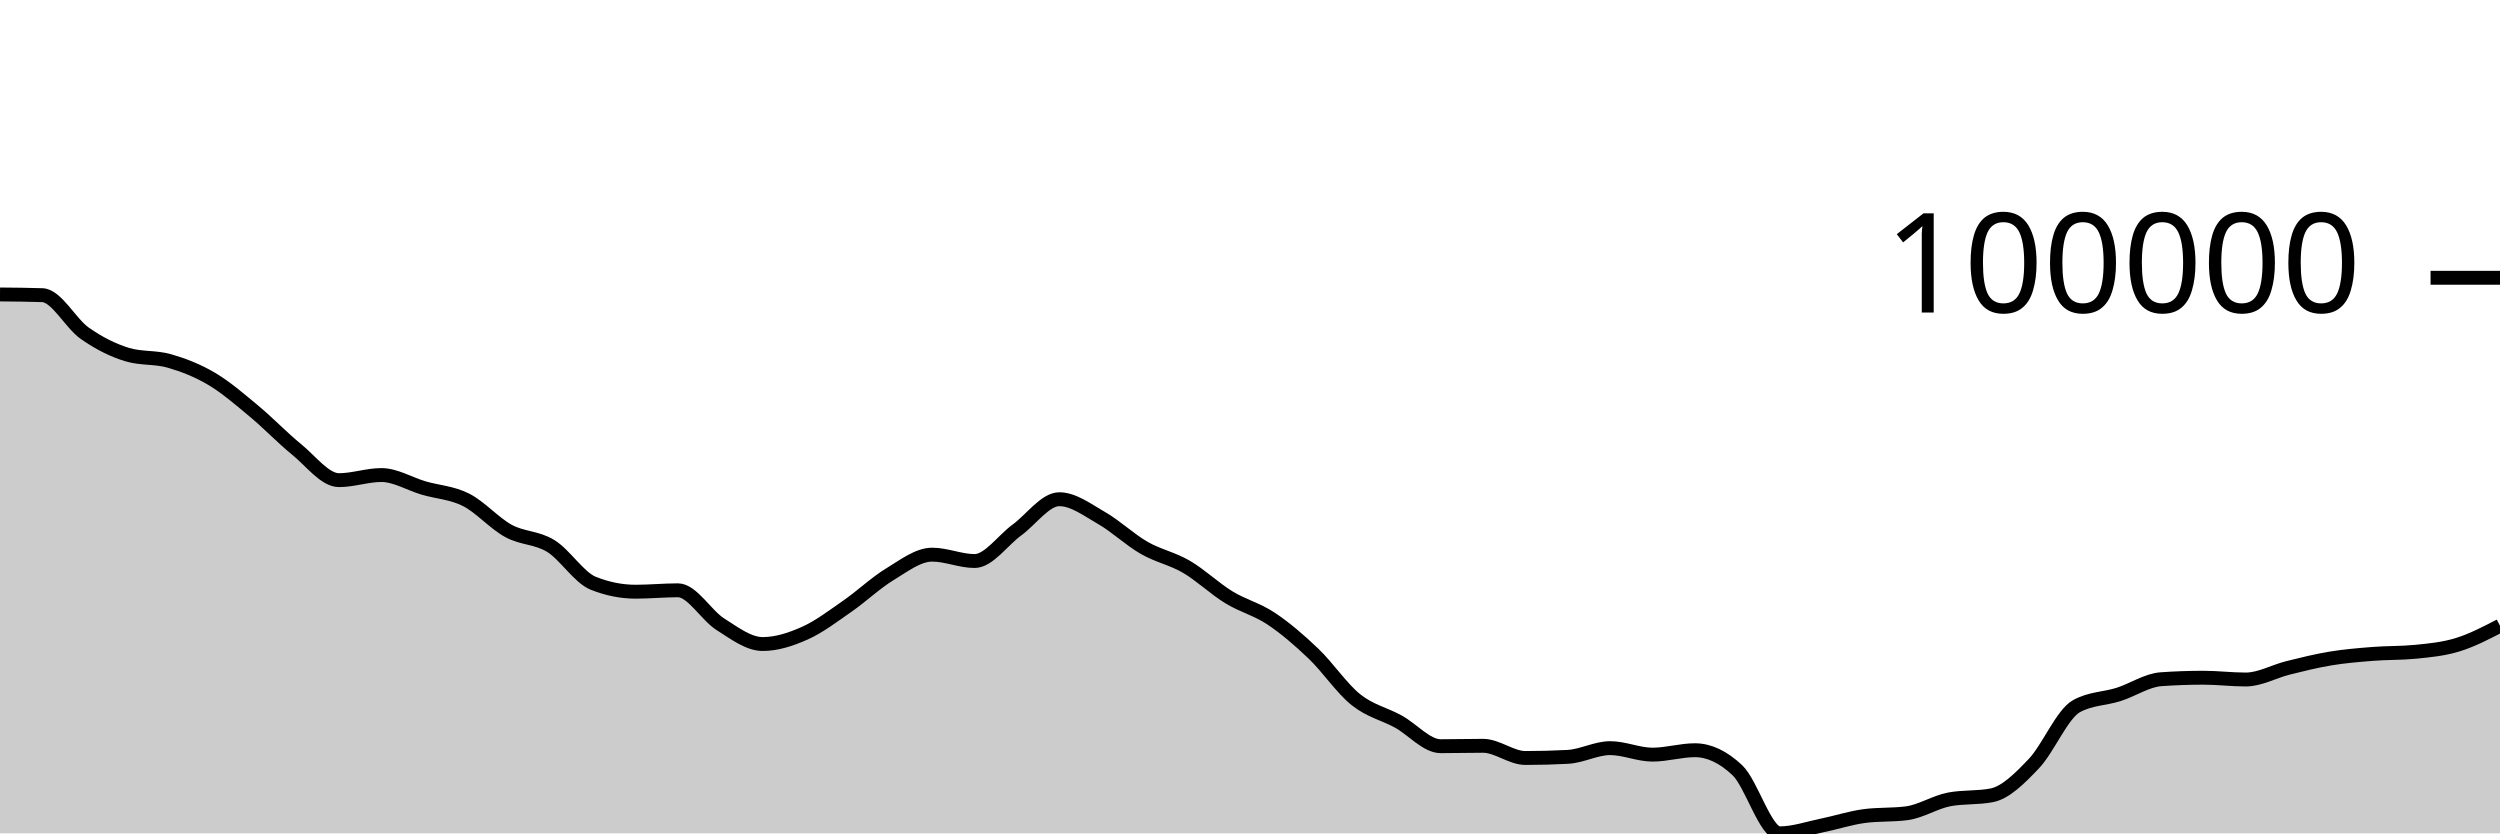
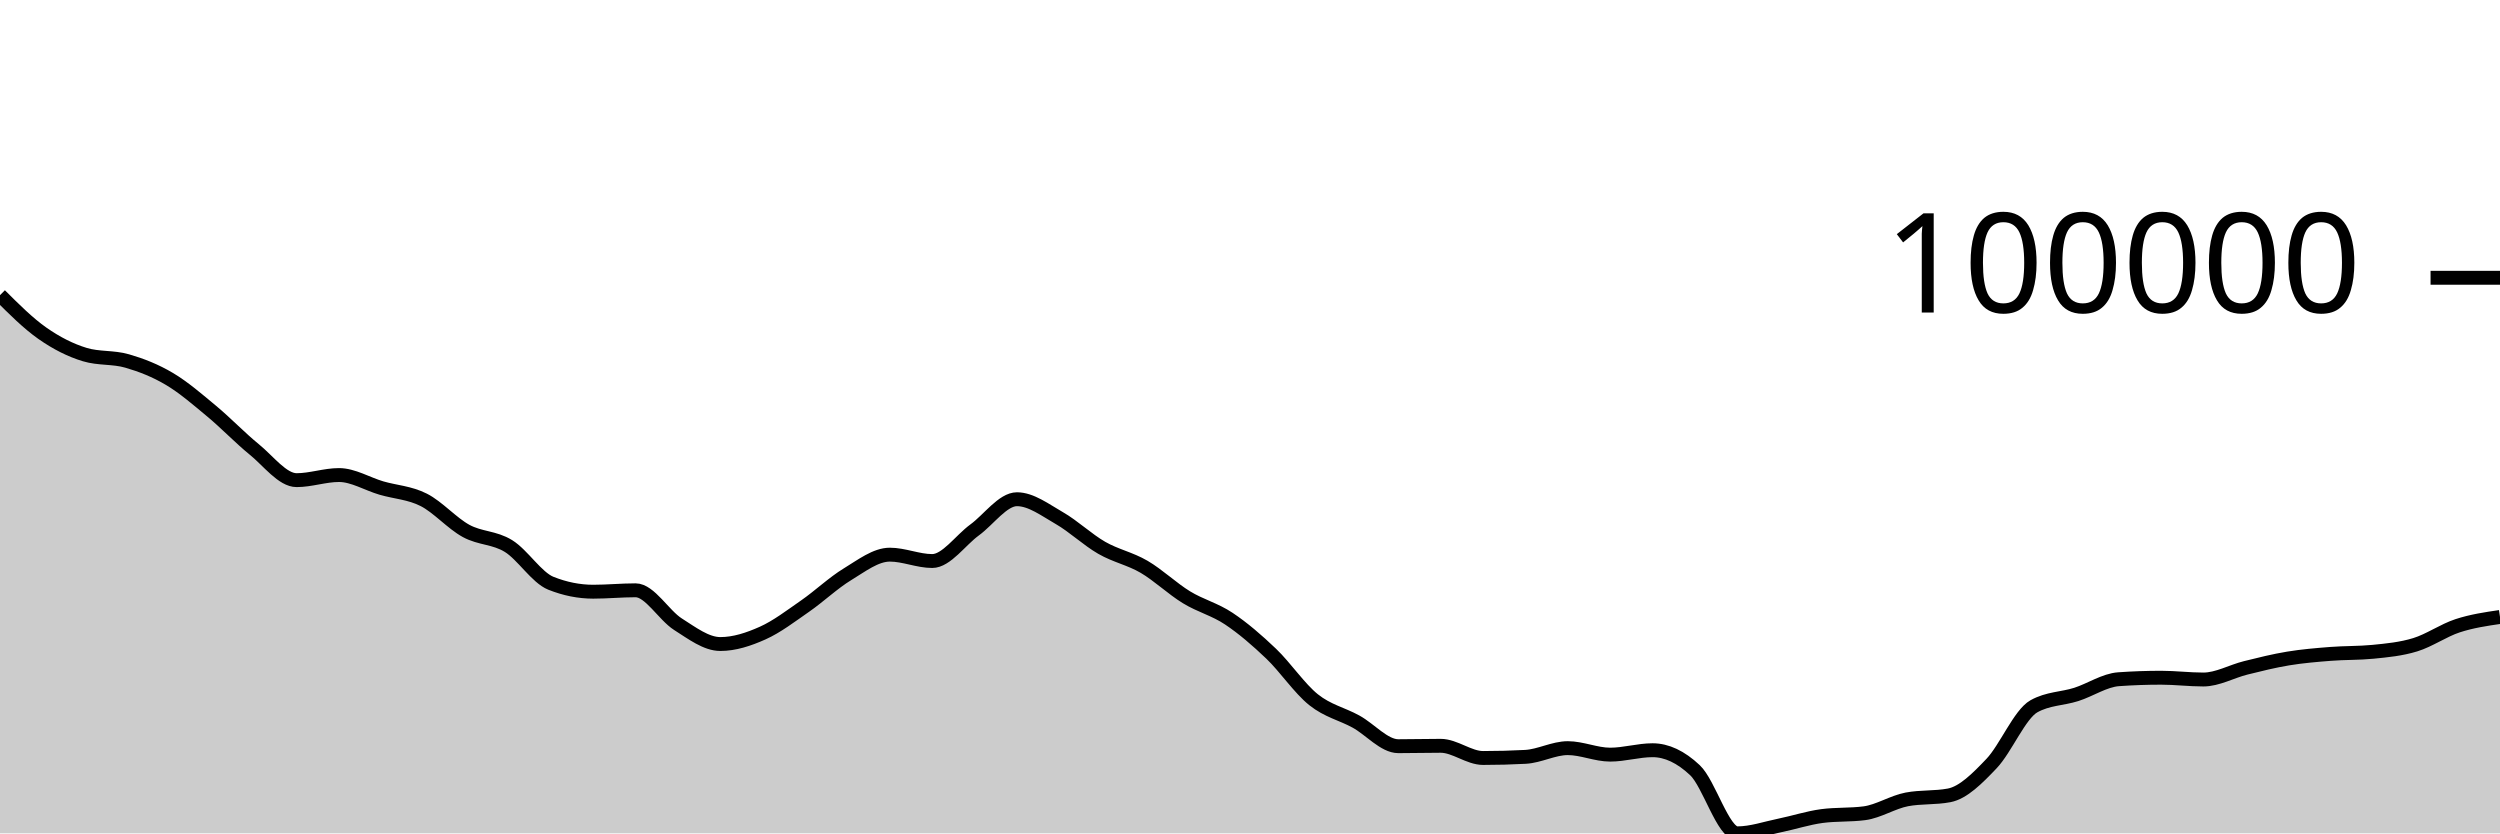
<svg xmlns="http://www.w3.org/2000/svg" viewBox="0 0 180 60">
  <g transform="translate(0,20)">
-     <path class="area" fill="rgba(0, 0, 0, 0.2)" d="M0,1.201C1.017,1.209,2.034,1.218,3.051,1.252C4.068,1.287,5.085,3.282,6.102,3.995C7.119,4.708,8.136,5.221,9.153,5.529C10.169,5.837,11.186,5.698,12.203,5.991C13.22,6.284,14.237,6.682,15.254,7.286C16.271,7.89,17.288,8.77,18.305,9.616C19.322,10.461,20.339,11.531,21.356,12.357C22.373,13.183,23.39,14.571,24.407,14.571C25.424,14.571,26.441,14.203,27.458,14.203C28.475,14.203,29.492,14.84,30.508,15.138C31.525,15.435,32.542,15.474,33.559,15.989C34.576,16.504,35.593,17.673,36.61,18.227C37.627,18.781,38.644,18.686,39.661,19.314C40.678,19.942,41.695,21.588,42.712,21.994C43.729,22.4,44.746,22.603,45.763,22.603C46.78,22.603,47.797,22.501,48.814,22.501C49.831,22.501,50.847,24.299,51.864,24.944C52.881,25.589,53.898,26.37,54.915,26.37C55.932,26.37,56.949,26.035,57.966,25.58C58.983,25.125,60,24.345,61.017,23.64C62.034,22.935,63.051,21.965,64.068,21.348C65.085,20.73,66.102,19.935,67.119,19.935C68.136,19.935,69.153,20.394,70.169,20.394C71.186,20.394,72.203,18.9,73.22,18.158C74.237,17.417,75.254,15.944,76.271,15.944C77.288,15.944,78.305,16.72,79.322,17.303C80.339,17.886,81.356,18.857,82.373,19.441C83.39,20.026,84.407,20.216,85.424,20.809C86.441,21.403,87.458,22.38,88.475,23.002C89.492,23.625,90.508,23.865,91.525,24.543C92.542,25.221,93.559,26.096,94.576,27.068C95.593,28.041,96.61,29.565,97.627,30.379C98.644,31.193,99.661,31.393,100.678,31.951C101.695,32.509,102.712,33.726,103.729,33.726C104.746,33.726,105.763,33.698,106.78,33.698C107.797,33.698,108.814,34.575,109.831,34.575C110.847,34.575,111.864,34.548,112.881,34.494C113.898,34.44,114.915,33.866,115.932,33.866C116.949,33.866,117.966,34.334,118.983,34.334C120,34.334,121.017,34.016,122.034,34.016C123.051,34.016,124.068,34.495,125.085,35.451C126.102,36.408,127.119,40,128.136,40C129.153,40,130.169,39.64,131.186,39.433C132.203,39.226,133.22,38.89,134.237,38.755C135.254,38.621,136.271,38.688,137.288,38.554C138.305,38.42,139.322,37.751,140.339,37.557C141.356,37.363,142.373,37.46,143.39,37.266C144.407,37.072,145.424,36.046,146.441,34.977C147.458,33.908,148.475,31.423,149.492,30.853C150.508,30.284,151.525,30.323,152.542,29.999C153.559,29.674,154.576,28.976,155.593,28.904C156.61,28.832,157.627,28.796,158.644,28.796C159.661,28.796,160.678,28.925,161.695,28.925C162.712,28.925,163.729,28.337,164.746,28.085C165.763,27.832,166.78,27.579,167.797,27.412C168.814,27.244,169.831,27.16,170.847,27.08C171.864,26.999,172.881,27.03,173.898,26.93C174.915,26.83,175.932,26.734,176.949,26.421C177.966,26.109,178.983,25.581,180,25.054L180,40C178.983,40,177.966,40,176.949,40C175.932,40,174.915,40,173.898,40C172.881,40,171.864,40,170.847,40C169.831,40,168.814,40,167.797,40C166.78,40,165.763,40,164.746,40C163.729,40,162.712,40,161.695,40C160.678,40,159.661,40,158.644,40C157.627,40,156.61,40,155.593,40C154.576,40,153.559,40,152.542,40C151.525,40,150.508,40,149.492,40C148.475,40,147.458,40,146.441,40C145.424,40,144.407,40,143.39,40C142.373,40,141.356,40,140.339,40C139.322,40,138.305,40,137.288,40C136.271,40,135.254,40,134.237,40C133.22,40,132.203,40,131.186,40C130.169,40,129.153,40,128.136,40C127.119,40,126.102,40,125.085,40C124.068,40,123.051,40,122.034,40C121.017,40,120,40,118.983,40C117.966,40,116.949,40,115.932,40C114.915,40,113.898,40,112.881,40C111.864,40,110.847,40,109.831,40C108.814,40,107.797,40,106.78,40C105.763,40,104.746,40,103.729,40C102.712,40,101.695,40,100.678,40C99.661,40,98.644,40,97.627,40C96.61,40,95.593,40,94.576,40C93.559,40,92.542,40,91.525,40C90.508,40,89.492,40,88.475,40C87.458,40,86.441,40,85.424,40C84.407,40,83.39,40,82.373,40C81.356,40,80.339,40,79.322,40C78.305,40,77.288,40,76.271,40C75.254,40,74.237,40,73.22,40C72.203,40,71.186,40,70.169,40C69.153,40,68.136,40,67.119,40C66.102,40,65.085,40,64.068,40C63.051,40,62.034,40,61.017,40C60,40,58.983,40,57.966,40C56.949,40,55.932,40,54.915,40C53.898,40,52.881,40,51.864,40C50.847,40,49.831,40,48.814,40C47.797,40,46.78,40,45.763,40C44.746,40,43.729,40,42.712,40C41.695,40,40.678,40,39.661,40C38.644,40,37.627,40,36.61,40C35.593,40,34.576,40,33.559,40C32.542,40,31.525,40,30.508,40C29.492,40,28.475,40,27.458,40C26.441,40,25.424,40,24.407,40C23.39,40,22.373,40,21.356,40C20.339,40,19.322,40,18.305,40C17.288,40,16.271,40,15.254,40C14.237,40,13.22,40,12.203,40C11.186,40,10.169,40,9.153,40C8.136,40,7.119,40,6.102,40C5.085,40,4.068,40,3.051,40C2.034,40,1.017,40,0,40Z" />
-     <path class="line" stroke="black" fill="none" d="M0,1.201C1.017,1.209,2.034,1.218,3.051,1.252C4.068,1.287,5.085,3.282,6.102,3.995C7.119,4.708,8.136,5.221,9.153,5.529C10.169,5.837,11.186,5.698,12.203,5.991C13.22,6.284,14.237,6.682,15.254,7.286C16.271,7.89,17.288,8.77,18.305,9.616C19.322,10.461,20.339,11.531,21.356,12.357C22.373,13.183,23.39,14.571,24.407,14.571C25.424,14.571,26.441,14.203,27.458,14.203C28.475,14.203,29.492,14.84,30.508,15.138C31.525,15.435,32.542,15.474,33.559,15.989C34.576,16.504,35.593,17.673,36.61,18.227C37.627,18.781,38.644,18.686,39.661,19.314C40.678,19.942,41.695,21.588,42.712,21.994C43.729,22.4,44.746,22.603,45.763,22.603C46.78,22.603,47.797,22.501,48.814,22.501C49.831,22.501,50.847,24.299,51.864,24.944C52.881,25.589,53.898,26.37,54.915,26.37C55.932,26.37,56.949,26.035,57.966,25.58C58.983,25.125,60,24.345,61.017,23.64C62.034,22.935,63.051,21.965,64.068,21.348C65.085,20.73,66.102,19.935,67.119,19.935C68.136,19.935,69.153,20.394,70.169,20.394C71.186,20.394,72.203,18.9,73.22,18.158C74.237,17.417,75.254,15.944,76.271,15.944C77.288,15.944,78.305,16.72,79.322,17.303C80.339,17.886,81.356,18.857,82.373,19.441C83.39,20.026,84.407,20.216,85.424,20.809C86.441,21.403,87.458,22.38,88.475,23.002C89.492,23.625,90.508,23.865,91.525,24.543C92.542,25.221,93.559,26.096,94.576,27.068C95.593,28.041,96.61,29.565,97.627,30.379C98.644,31.193,99.661,31.393,100.678,31.951C101.695,32.509,102.712,33.726,103.729,33.726C104.746,33.726,105.763,33.698,106.78,33.698C107.797,33.698,108.814,34.575,109.831,34.575C110.847,34.575,111.864,34.548,112.881,34.494C113.898,34.44,114.915,33.866,115.932,33.866C116.949,33.866,117.966,34.334,118.983,34.334C120,34.334,121.017,34.016,122.034,34.016C123.051,34.016,124.068,34.495,125.085,35.451C126.102,36.408,127.119,40,128.136,40C129.153,40,130.169,39.64,131.186,39.433C132.203,39.226,133.22,38.89,134.237,38.755C135.254,38.621,136.271,38.688,137.288,38.554C138.305,38.42,139.322,37.751,140.339,37.557C141.356,37.363,142.373,37.46,143.39,37.266C144.407,37.072,145.424,36.046,146.441,34.977C147.458,33.908,148.475,31.423,149.492,30.853C150.508,30.284,151.525,30.323,152.542,29.999C153.559,29.674,154.576,28.976,155.593,28.904C156.61,28.832,157.627,28.796,158.644,28.796C159.661,28.796,160.678,28.925,161.695,28.925C162.712,28.925,163.729,28.337,164.746,28.085C165.763,27.832,166.78,27.579,167.797,27.412C168.814,27.244,169.831,27.16,170.847,27.08C171.864,26.999,172.881,27.03,173.898,26.93C174.915,26.83,175.932,26.734,176.949,26.421C177.966,26.109,178.983,25.581,180,25.054" />
+     <path class="area" fill="rgba(0, 0, 0, 0.2)" d="M0,1.252C1.017,2.267,2.034,3.282,3.051,3.995C4.068,4.708,5.085,5.221,6.102,5.529C7.119,5.837,8.136,5.698,9.153,5.991C10.169,6.284,11.186,6.682,12.203,7.286C13.22,7.89,14.237,8.77,15.254,9.616C16.271,10.461,17.288,11.531,18.305,12.357C19.322,13.183,20.339,14.571,21.356,14.571C22.373,14.571,23.39,14.203,24.407,14.203C25.424,14.203,26.441,14.84,27.458,15.138C28.475,15.435,29.492,15.474,30.508,15.989C31.525,16.504,32.542,17.673,33.559,18.227C34.576,18.781,35.593,18.686,36.61,19.314C37.627,19.942,38.644,21.588,39.661,21.994C40.678,22.4,41.695,22.603,42.712,22.603C43.729,22.603,44.746,22.501,45.763,22.501C46.78,22.501,47.797,24.299,48.814,24.944C49.831,25.589,50.847,26.37,51.864,26.37C52.881,26.37,53.898,26.035,54.915,25.58C55.932,25.125,56.949,24.345,57.966,23.64C58.983,22.935,60,21.965,61.017,21.348C62.034,20.73,63.051,19.935,64.068,19.935C65.085,19.935,66.102,20.394,67.119,20.394C68.136,20.394,69.153,18.9,70.169,18.158C71.186,17.417,72.203,15.944,73.22,15.944C74.237,15.944,75.254,16.72,76.271,17.303C77.288,17.886,78.305,18.857,79.322,19.441C80.339,20.026,81.356,20.216,82.373,20.809C83.39,21.403,84.407,22.38,85.424,23.002C86.441,23.625,87.458,23.865,88.475,24.543C89.492,25.221,90.508,26.096,91.525,27.068C92.542,28.041,93.559,29.565,94.576,30.379C95.593,31.193,96.61,31.393,97.627,31.951C98.644,32.508,99.661,33.726,100.678,33.726C101.695,33.726,102.712,33.698,103.729,33.698C104.746,33.698,105.763,34.575,106.78,34.575C107.797,34.575,108.814,34.548,109.831,34.494C110.847,34.439,111.864,33.866,112.881,33.866C113.898,33.866,114.915,34.334,115.932,34.334C116.949,34.334,117.966,34.016,118.983,34.016C120,34.016,121.017,34.495,122.034,35.451C123.051,36.408,124.068,40,125.085,40C126.102,40,127.119,39.64,128.136,39.433C129.153,39.226,130.169,38.89,131.186,38.755C132.203,38.621,133.22,38.688,134.237,38.554C135.254,38.42,136.271,37.751,137.288,37.557C138.305,37.363,139.322,37.46,140.339,37.266C141.356,37.072,142.373,36.046,143.39,34.977C144.407,33.908,145.424,31.423,146.441,30.853C147.458,30.284,148.475,30.323,149.492,29.999C150.508,29.674,151.525,28.976,152.542,28.904C153.559,28.832,154.576,28.796,155.593,28.796C156.61,28.796,157.627,28.925,158.644,28.925C159.661,28.925,160.678,28.337,161.695,28.085C162.712,27.832,163.729,27.579,164.746,27.412C165.763,27.244,166.78,27.16,167.797,27.08C168.814,26.999,169.831,27.03,170.847,26.93C171.864,26.83,172.881,26.734,173.898,26.421C174.915,26.109,175.932,25.387,176.949,25.054C177.966,24.721,178.983,24.571,180,24.422L180,40C178.983,40,177.966,40,176.949,40C175.932,40,174.915,40,173.898,40C172.881,40,171.864,40,170.847,40C169.831,40,168.814,40,167.797,40C166.78,40,165.763,40,164.746,40C163.729,40,162.712,40,161.695,40C160.678,40,159.661,40,158.644,40C157.627,40,156.61,40,155.593,40C154.576,40,153.559,40,152.542,40C151.525,40,150.508,40,149.492,40C148.475,40,147.458,40,146.441,40C145.424,40,144.407,40,143.39,40C142.373,40,141.356,40,140.339,40C139.322,40,138.305,40,137.288,40C136.271,40,135.254,40,134.237,40C133.22,40,132.203,40,131.186,40C130.169,40,129.153,40,128.136,40C127.119,40,126.102,40,125.085,40C124.068,40,123.051,40,122.034,40C121.017,40,120,40,118.983,40C117.966,40,116.949,40,115.932,40C114.915,40,113.898,40,112.881,40C111.864,40,110.847,40,109.831,40C108.814,40,107.797,40,106.78,40C105.763,40,104.746,40,103.729,40C102.712,40,101.695,40,100.678,40C99.661,40,98.644,40,97.627,40C96.61,40,95.593,40,94.576,40C93.559,40,92.542,40,91.525,40C90.508,40,89.492,40,88.475,40C87.458,40,86.441,40,85.424,40C84.407,40,83.39,40,82.373,40C81.356,40,80.339,40,79.322,40C78.305,40,77.288,40,76.271,40C75.254,40,74.237,40,73.22,40C72.203,40,71.186,40,70.169,40C69.153,40,68.136,40,67.119,40C66.102,40,65.085,40,64.068,40C63.051,40,62.034,40,61.017,40C60,40,58.983,40,57.966,40C56.949,40,55.932,40,54.915,40C53.898,40,52.881,40,51.864,40C50.847,40,49.831,40,48.814,40C47.797,40,46.78,40,45.763,40C44.746,40,43.729,40,42.712,40C41.695,40,40.678,40,39.661,40C38.644,40,37.627,40,36.61,40C35.593,40,34.576,40,33.559,40C32.542,40,31.525,40,30.508,40C29.492,40,28.475,40,27.458,40C26.441,40,25.424,40,24.407,40C23.39,40,22.373,40,21.356,40C20.339,40,19.322,40,18.305,40C17.288,40,16.271,40,15.254,40C14.237,40,13.22,40,12.203,40C11.186,40,10.169,40,9.153,40C8.136,40,7.119,40,6.102,40C5.085,40,4.068,40,3.051,40C2.034,40,1.017,40,0,40Z" />
+     <path class="line" stroke="black" fill="none" d="M0,1.252C1.017,2.267,2.034,3.282,3.051,3.995C4.068,4.708,5.085,5.221,6.102,5.529C7.119,5.837,8.136,5.698,9.153,5.991C10.169,6.284,11.186,6.682,12.203,7.286C13.22,7.89,14.237,8.77,15.254,9.616C16.271,10.461,17.288,11.531,18.305,12.357C19.322,13.183,20.339,14.571,21.356,14.571C22.373,14.571,23.39,14.203,24.407,14.203C25.424,14.203,26.441,14.84,27.458,15.138C28.475,15.435,29.492,15.474,30.508,15.989C31.525,16.504,32.542,17.673,33.559,18.227C34.576,18.781,35.593,18.686,36.61,19.314C37.627,19.942,38.644,21.588,39.661,21.994C40.678,22.4,41.695,22.603,42.712,22.603C43.729,22.603,44.746,22.501,45.763,22.501C46.78,22.501,47.797,24.299,48.814,24.944C49.831,25.589,50.847,26.37,51.864,26.37C52.881,26.37,53.898,26.035,54.915,25.58C55.932,25.125,56.949,24.345,57.966,23.64C58.983,22.935,60,21.965,61.017,21.348C62.034,20.73,63.051,19.935,64.068,19.935C65.085,19.935,66.102,20.394,67.119,20.394C68.136,20.394,69.153,18.9,70.169,18.158C71.186,17.417,72.203,15.944,73.22,15.944C74.237,15.944,75.254,16.72,76.271,17.303C77.288,17.886,78.305,18.857,79.322,19.441C80.339,20.026,81.356,20.216,82.373,20.809C83.39,21.403,84.407,22.38,85.424,23.002C86.441,23.625,87.458,23.865,88.475,24.543C89.492,25.221,90.508,26.096,91.525,27.068C92.542,28.041,93.559,29.565,94.576,30.379C95.593,31.193,96.61,31.393,97.627,31.951C98.644,32.508,99.661,33.726,100.678,33.726C101.695,33.726,102.712,33.698,103.729,33.698C104.746,33.698,105.763,34.575,106.78,34.575C107.797,34.575,108.814,34.548,109.831,34.494C110.847,34.439,111.864,33.866,112.881,33.866C113.898,33.866,114.915,34.334,115.932,34.334C116.949,34.334,117.966,34.016,118.983,34.016C120,34.016,121.017,34.495,122.034,35.451C123.051,36.408,124.068,40,125.085,40C126.102,40,127.119,39.64,128.136,39.433C129.153,39.226,130.169,38.89,131.186,38.755C132.203,38.621,133.22,38.688,134.237,38.554C135.254,38.42,136.271,37.751,137.288,37.557C138.305,37.363,139.322,37.46,140.339,37.266C141.356,37.072,142.373,36.046,143.39,34.977C144.407,33.908,145.424,31.423,146.441,30.853C147.458,30.284,148.475,30.323,149.492,29.999C150.508,29.674,151.525,28.976,152.542,28.904C153.559,28.832,154.576,28.796,155.593,28.796C156.61,28.796,157.627,28.925,158.644,28.925C159.661,28.925,160.678,28.337,161.695,28.085C162.712,27.832,163.729,27.579,164.746,27.412C165.763,27.244,166.78,27.16,167.797,27.08C168.814,26.999,169.831,27.03,170.847,26.93C171.864,26.83,172.881,26.734,173.898,26.421C174.915,26.109,175.932,25.387,176.949,25.054C177.966,24.721,178.983,24.571,180,24.422" />
    <path class="axis-ceiling" stroke-width="1" stroke="black" fill="none" d="M175,0L180,0" />
    <text class="axis-ceiling-label" font-family="sans-serif" text-anchor="end" font-size="10px" x="170" y="2.5">100000</text>
  </g>
</svg>
